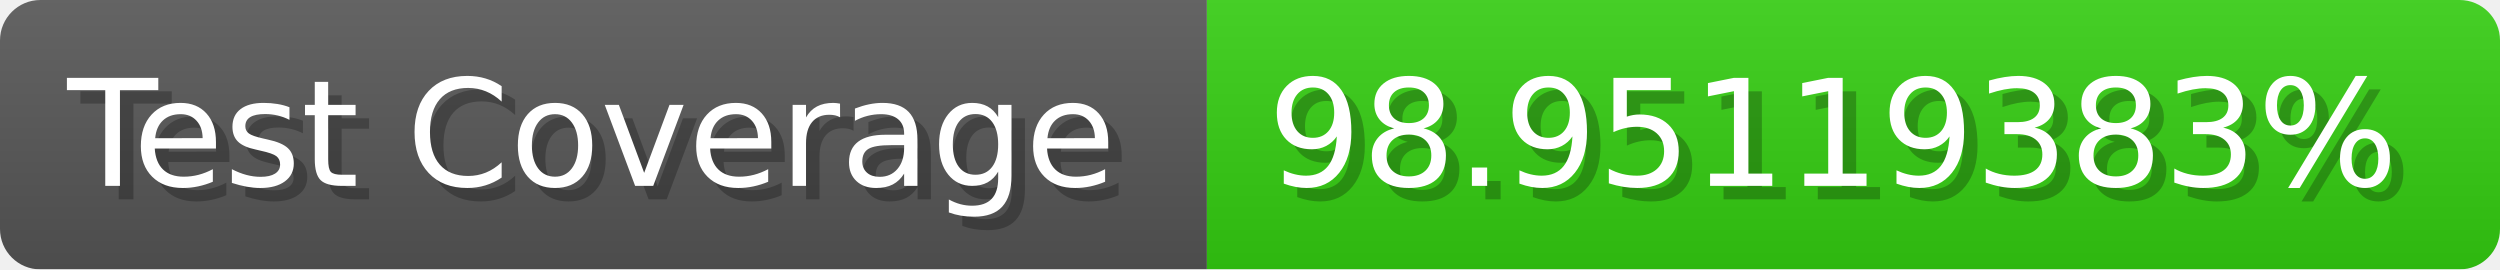
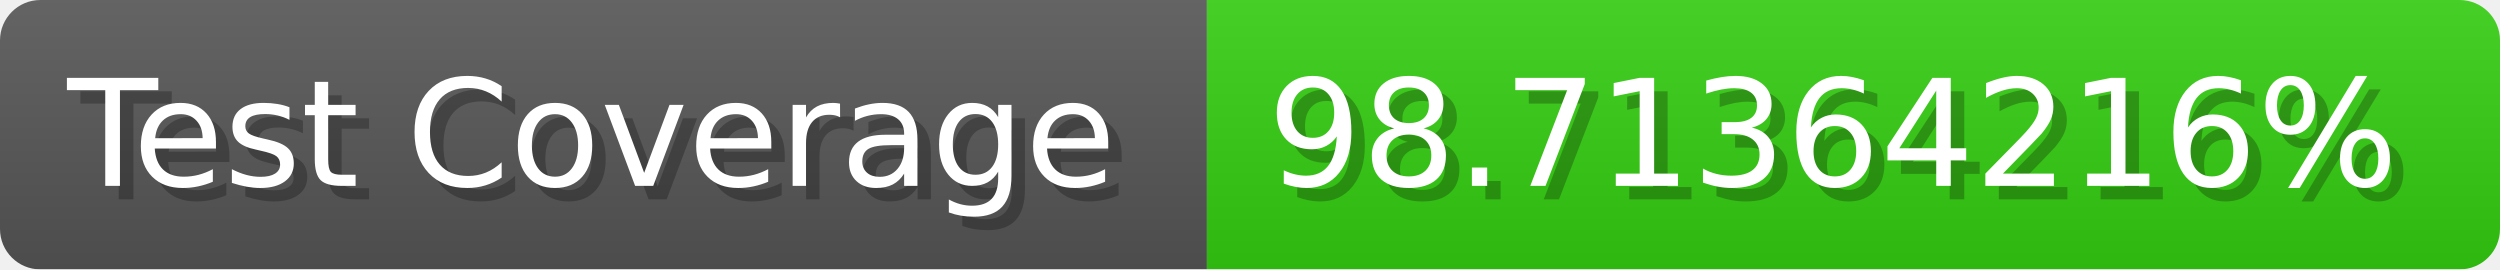
- <svg xmlns="http://www.w3.org/2000/svg" width="185.6" height="20" viewBox="0 0 1856 200" role="img" aria-label="Test Coverage: 98.95119383%">
+ <svg xmlns="http://www.w3.org/2000/svg" width="185.6" height="20" viewBox="0 0 1856 200" role="img" aria-label="Test Coverage: 98.71364216%">
  <linearGradient id="a" x2="0" y2="100%">
    <stop offset="0" stop-opacity=".1" stop-color="#EEE" />
    <stop offset="1" stop-opacity=".1" />
  </linearGradient>
  <mask id="m">
    <rect width="1856" height="200" rx="30" fill="#FFF" />
  </mask>
  <g mask="url(#m)">
    <rect width="896" height="200" fill="#555" />
    <rect width="960" height="200" fill="#3C1" x="896" />
    <rect width="1856" height="200" fill="url(#a)" />
  </g>
  <g aria-hidden="true" fill="#fff" text-anchor="start" font-family="Verdana,DejaVu Sans,sans-serif" font-size="110">
    <text x="60" y="148" textLength="796" fill="#000" opacity="0.25">Test Coverage</text>
    <text x="50" y="138" textLength="796">Test Coverage</text>
-     <text x="951" y="148" textLength="860" fill="#000" opacity="0.25">98.95119383%</text>
-     <text x="941" y="138" textLength="860">98.95119383%</text>
+     <text x="951" y="148" textLength="860" fill="#000" opacity="0.25">98.71364216%</text>
+     <text x="941" y="138" textLength="860">98.71364216%</text>
  </g>
</svg>
